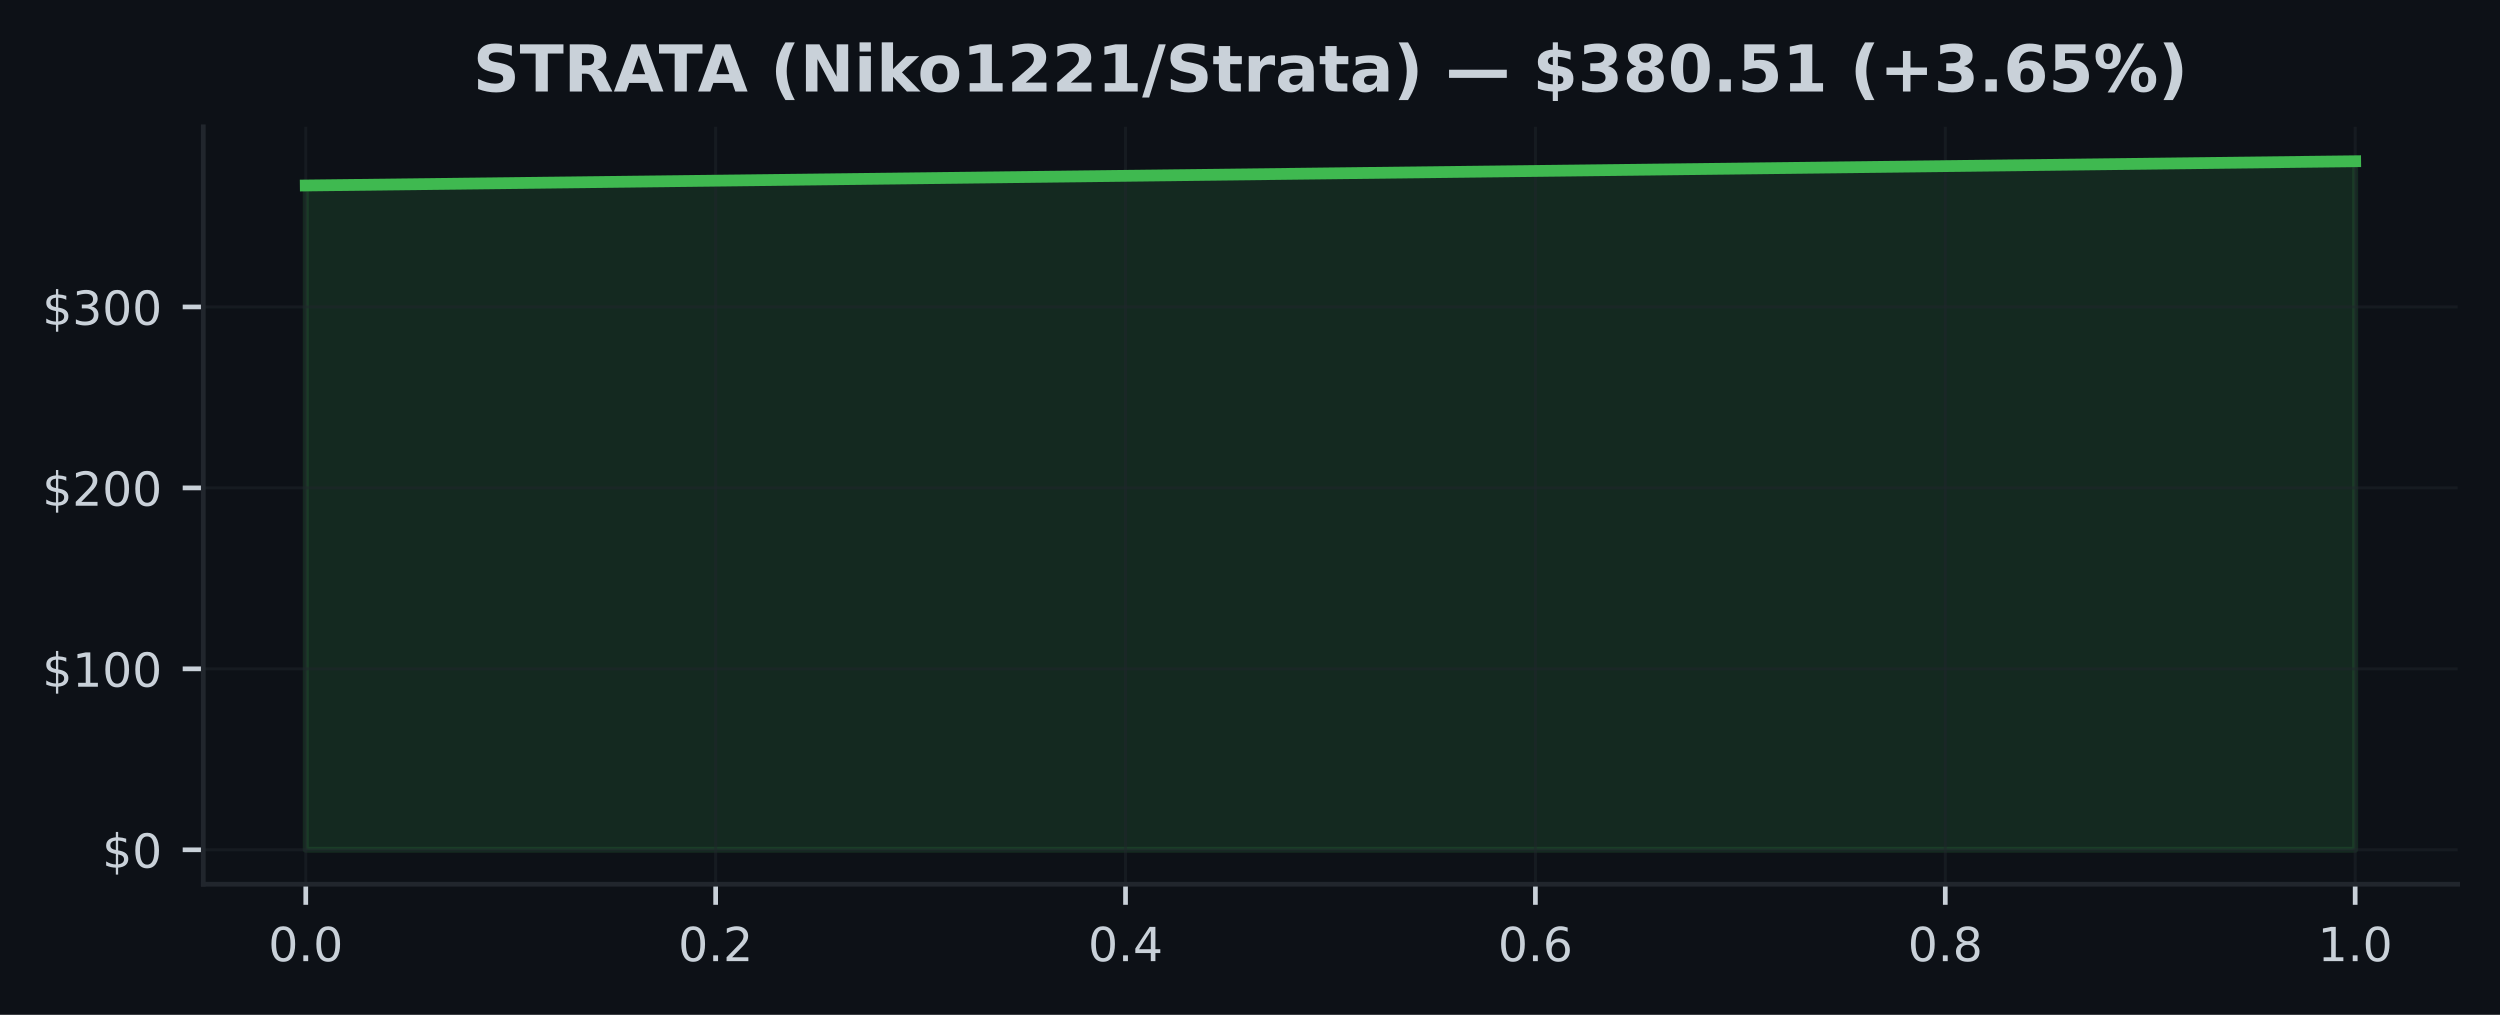
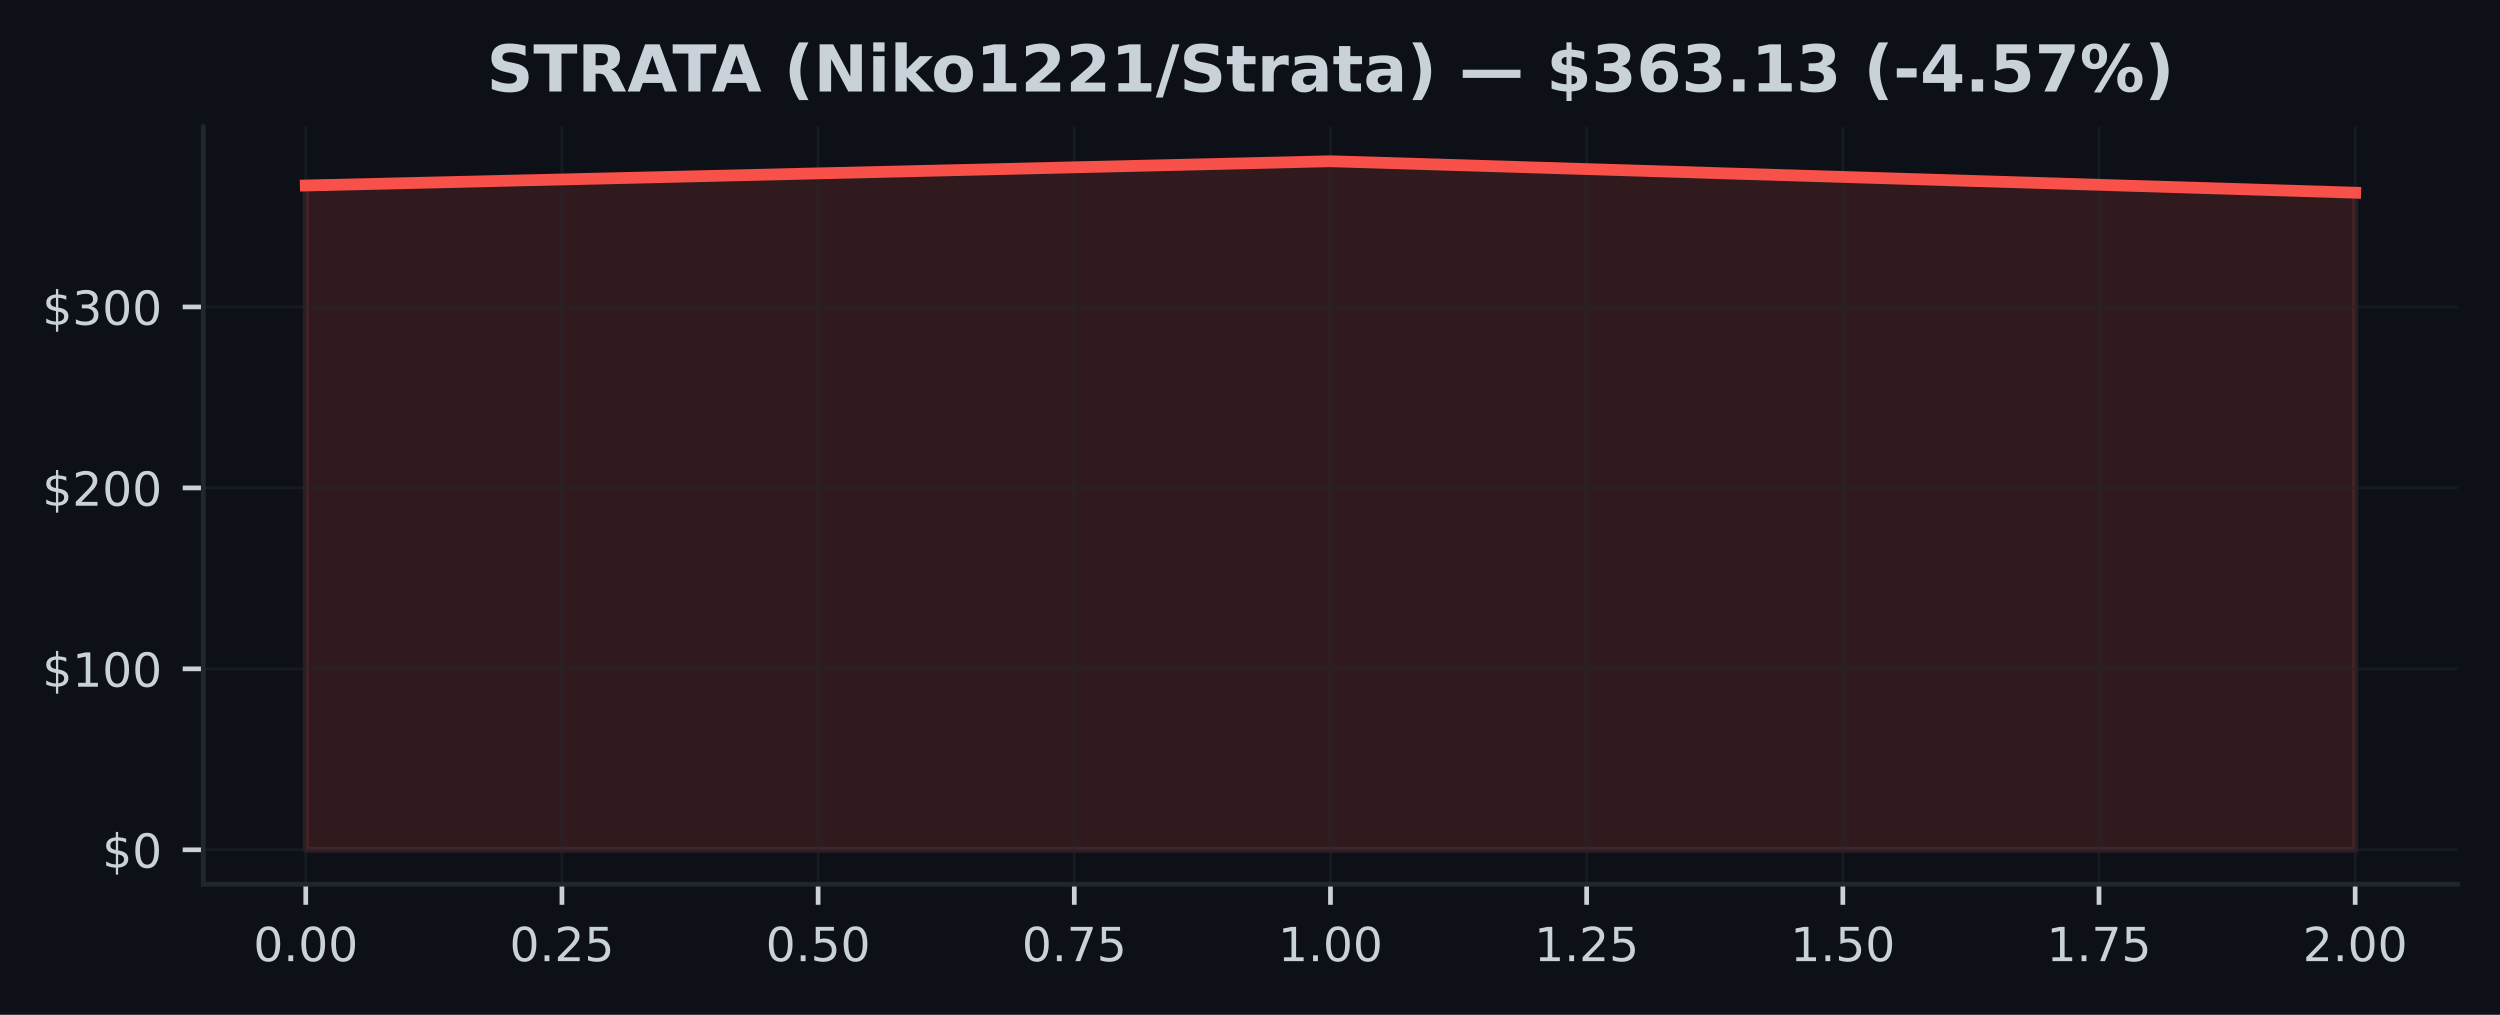
<svg xmlns="http://www.w3.org/2000/svg" xmlns:xlink="http://www.w3.org/1999/xlink" width="425pt" height="172.518pt" viewBox="0 0 425 172.518" version="1.1">
  <defs>
    <style type="text/css">*{stroke-linejoin: round; stroke-linecap: butt}</style>
  </defs>
  <g id="figure_1">
    <g id="patch_1">
      <path d="M 0 172.518  L 425 172.518  L 425 0  L 0 0  z " style="fill: #0d1117" />
    </g>
    <g id="axes_1">
      <g id="patch_2">
        <path d="M 34.56 150.318  L 417.8 150.318  L 417.8 21.558  L 34.56 21.558  z " style="fill: #0d1117" />
      </g>
      <g id="FillBetweenPolyCollection_1">
        <defs>
-           <path id="m1f5b003cfd" d="M 51.98 -28.053  L 51.98 -140.985  L 400.38 -145.107  L 400.38 -28.053  L 400.38 -28.053  L 51.98 -28.053  z " style="stroke: #3fb950; stroke-opacity: 0.15" />
+           <path id="m2771bd5812" d="M 51.98 -28.053  L 51.98 -140.985  L 226.18 -145.107  L 400.38 -139.761  L 400.38 -28.053  L 400.38 -28.053  L 226.18 -28.053  L 51.98 -28.053  z " style="stroke: #f85149; stroke-opacity: 0.15" />
        </defs>
-         <g clip-path="url(#ped968164a4)">
-           <use xlink:href="#m1f5b003cfd" x="0" y="172.518" style="fill: #3fb950; fill-opacity: 0.15; stroke: #3fb950; stroke-opacity: 0.15" />
+         <g clip-path="url(#p7db60e5d67)">
+           <use xlink:href="#m2771bd5812" x="0" y="172.518" style="fill: #f85149; fill-opacity: 0.15; stroke: #f85149; stroke-opacity: 0.15" />
        </g>
      </g>
      <g id="matplotlib.axis_1">
        <g id="xtick_1">
          <g id="line2d_1">
-             <path d="M 51.98 150.318  L 51.98 21.558  " clip-path="url(#ped968164a4)" style="fill: none; stroke: #21262d; stroke-opacity: 0.5; stroke-width: 0.5; stroke-linecap: square" />
+             <path d="M 51.98 150.318  L 51.98 21.558  " clip-path="url(#p7db60e5d67)" style="fill: none; stroke: #21262d; stroke-opacity: 0.5; stroke-width: 0.5; stroke-linecap: square" />
          </g>
          <g id="line2d_2">
            <defs>
-               <path id="mce11c359f1" d="M 0 0  L 0 3.5  " style="stroke: #c9d1d9; stroke-width: 0.8" />
+               <path id="m5213a5675b" d="M 0 0  L 0 3.5  " style="stroke: #c9d1d9; stroke-width: 0.8" />
            </defs>
            <g>
-               <use xlink:href="#mce11c359f1" x="51.98" y="150.318" style="fill: #c9d1d9; stroke: #c9d1d9; stroke-width: 0.8" />
+               <use xlink:href="#m5213a5675b" x="51.98" y="150.318" style="fill: #c9d1d9; stroke: #c9d1d9; stroke-width: 0.8" />
            </g>
          </g>
          <g id="text_1">
-             <g style="fill: #c9d1d9" transform="translate(45.61875 163.3964) scale(0.08 -0.08)">
+             <g style="fill: #c9d1d9" transform="translate(43.07375 163.3964) scale(0.08 -0.08)">
              <defs>
                <path id="DejaVuSans-13" d="M 2034 4250  Q 1547 4250 1301 3770  Q 1056 3291 1056 2328  Q 1056 1369 1301 889  Q 1547 409 2034 409  Q 2525 409 2770 889  Q 3016 1369 3016 2328  Q 3016 3291 2770 3770  Q 2525 4250 2034 4250  z M 2034 4750  Q 2819 4750 3233 4129  Q 3647 3509 3647 2328  Q 3647 1150 3233 529  Q 2819 -91 2034 -91  Q 1250 -91 836 529  Q 422 1150 422 2328  Q 422 3509 836 4129  Q 1250 4750 2034 4750  z " transform="scale(0.015625)" />
                <path id="DejaVuSans-11" d="M 684 794  L 1344 794  L 1344 0  L 684 0  L 684 794  z " transform="scale(0.015625)" />
              </defs>
              <use xlink:href="#DejaVuSans-13" />
              <use xlink:href="#DejaVuSans-11" transform="translate(63.625 0)" />
              <use xlink:href="#DejaVuSans-13" transform="translate(95.40625 0)" />
+               <use xlink:href="#DejaVuSans-13" transform="translate(159.0312 0)" />
            </g>
          </g>
        </g>
        <g id="xtick_2">
          <g id="line2d_3">
-             <path d="M 121.66 150.318  L 121.66 21.558  " clip-path="url(#ped968164a4)" style="fill: none; stroke: #21262d; stroke-opacity: 0.5; stroke-width: 0.5; stroke-linecap: square" />
+             <path d="M 95.53 150.318  L 95.53 21.558  " clip-path="url(#p7db60e5d67)" style="fill: none; stroke: #21262d; stroke-opacity: 0.5; stroke-width: 0.5; stroke-linecap: square" />
          </g>
          <g id="line2d_4">
            <g>
-               <use xlink:href="#mce11c359f1" x="121.66" y="150.318" style="fill: #c9d1d9; stroke: #c9d1d9; stroke-width: 0.8" />
+               <use xlink:href="#m5213a5675b" x="95.53" y="150.318" style="fill: #c9d1d9; stroke: #c9d1d9; stroke-width: 0.8" />
            </g>
          </g>
          <g id="text_2">
-             <g style="fill: #c9d1d9" transform="translate(115.2987 163.3964) scale(0.08 -0.08)">
+             <g style="fill: #c9d1d9" transform="translate(86.62375 163.3964) scale(0.08 -0.08)">
              <defs>
                <path id="DejaVuSans-15" d="M 1228 531  L 3431 531  L 3431 0  L 469 0  L 469 531  Q 828 903 1448 1529  Q 2069 2156 2228 2338  Q 2531 2678 2651 2914  Q 2772 3150 2772 3378  Q 2772 3750 2511 3984  Q 2250 4219 1831 4219  Q 1534 4219 1204 4116  Q 875 4013 500 3803  L 500 4441  Q 881 4594 1212 4672  Q 1544 4750 1819 4750  Q 2544 4750 2975 4387  Q 3406 4025 3406 3419  Q 3406 3131 3298 2873  Q 3191 2616 2906 2266  Q 2828 2175 2409 1742  Q 1991 1309 1228 531  z " transform="scale(0.015625)" />
+                 <path id="DejaVuSans-18" d="M 691 4666  L 3169 4666  L 3169 4134  L 1269 4134  L 1269 2991  Q 1406 3038 1543 3061  Q 1681 3084 1819 3084  Q 2600 3084 3056 2656  Q 3513 2228 3513 1497  Q 3513 744 3044 326  Q 2575 -91 1722 -91  Q 1428 -91 1123 -41  Q 819 9 494 109  L 494 744  Q 775 591 1075 516  Q 1375 441 1709 441  Q 2250 441 2565 725  Q 2881 1009 2881 1497  Q 2881 1984 2565 2268  Q 2250 2553 1709 2553  Q 1456 2553 1204 2497  Q 953 2441 691 2322  L 691 4666  z " transform="scale(0.015625)" />
              </defs>
              <use xlink:href="#DejaVuSans-13" />
              <use xlink:href="#DejaVuSans-11" transform="translate(63.625 0)" />
              <use xlink:href="#DejaVuSans-15" transform="translate(95.40625 0)" />
+               <use xlink:href="#DejaVuSans-18" transform="translate(159.0312 0)" />
            </g>
          </g>
        </g>
        <g id="xtick_3">
          <g id="line2d_5">
-             <path d="M 191.34 150.318  L 191.34 21.558  " clip-path="url(#ped968164a4)" style="fill: none; stroke: #21262d; stroke-opacity: 0.5; stroke-width: 0.5; stroke-linecap: square" />
+             <path d="M 139.08 150.318  L 139.08 21.558  " clip-path="url(#p7db60e5d67)" style="fill: none; stroke: #21262d; stroke-opacity: 0.5; stroke-width: 0.5; stroke-linecap: square" />
          </g>
          <g id="line2d_6">
            <g>
-               <use xlink:href="#mce11c359f1" x="191.34" y="150.318" style="fill: #c9d1d9; stroke: #c9d1d9; stroke-width: 0.8" />
+               <use xlink:href="#m5213a5675b" x="139.08" y="150.318" style="fill: #c9d1d9; stroke: #c9d1d9; stroke-width: 0.8" />
            </g>
          </g>
          <g id="text_3">
-             <g style="fill: #c9d1d9" transform="translate(184.9787 163.3964) scale(0.08 -0.08)">
-               <defs>
-                 <path id="DejaVuSans-17" d="M 2419 4116  L 825 1625  L 2419 1625  L 2419 4116  z M 2253 4666  L 3047 4666  L 3047 1625  L 3713 1625  L 3713 1100  L 3047 1100  L 3047 0  L 2419 0  L 2419 1100  L 313 1100  L 313 1709  L 2253 4666  z " transform="scale(0.015625)" />
-               </defs>
+             <g style="fill: #c9d1d9" transform="translate(130.1738 163.3964) scale(0.08 -0.08)">
              <use xlink:href="#DejaVuSans-13" />
              <use xlink:href="#DejaVuSans-11" transform="translate(63.625 0)" />
-               <use xlink:href="#DejaVuSans-17" transform="translate(95.40625 0)" />
+               <use xlink:href="#DejaVuSans-18" transform="translate(95.40625 0)" />
+               <use xlink:href="#DejaVuSans-13" transform="translate(159.0312 0)" />
            </g>
          </g>
        </g>
        <g id="xtick_4">
          <g id="line2d_7">
-             <path d="M 261.02 150.318  L 261.02 21.558  " clip-path="url(#ped968164a4)" style="fill: none; stroke: #21262d; stroke-opacity: 0.5; stroke-width: 0.5; stroke-linecap: square" />
+             <path d="M 182.63 150.318  L 182.63 21.558  " clip-path="url(#p7db60e5d67)" style="fill: none; stroke: #21262d; stroke-opacity: 0.5; stroke-width: 0.5; stroke-linecap: square" />
          </g>
          <g id="line2d_8">
            <g>
-               <use xlink:href="#mce11c359f1" x="261.02" y="150.318" style="fill: #c9d1d9; stroke: #c9d1d9; stroke-width: 0.8" />
+               <use xlink:href="#m5213a5675b" x="182.63" y="150.318" style="fill: #c9d1d9; stroke: #c9d1d9; stroke-width: 0.8" />
            </g>
          </g>
          <g id="text_4">
-             <g style="fill: #c9d1d9" transform="translate(254.6587 163.3964) scale(0.08 -0.08)">
-               <defs>
-                 <path id="DejaVuSans-19" d="M 2113 2584  Q 1688 2584 1439 2293  Q 1191 2003 1191 1497  Q 1191 994 1439 701  Q 1688 409 2113 409  Q 2538 409 2786 701  Q 3034 994 3034 1497  Q 3034 2003 2786 2293  Q 2538 2584 2113 2584  z M 3366 4563  L 3366 3988  Q 3128 4100 2886 4159  Q 2644 4219 2406 4219  Q 1781 4219 1451 3797  Q 1122 3375 1075 2522  Q 1259 2794 1537 2939  Q 1816 3084 2150 3084  Q 2853 3084 3261 2657  Q 3669 2231 3669 1497  Q 3669 778 3244 343  Q 2819 -91 2113 -91  Q 1303 -91 875 529  Q 447 1150 447 2328  Q 447 3434 972 4092  Q 1497 4750 2381 4750  Q 2619 4750 2861 4703  Q 3103 4656 3366 4563  z " transform="scale(0.015625)" />
+             <g style="fill: #c9d1d9" transform="translate(173.7237 163.3964) scale(0.08 -0.08)">
+               <defs>
+                 <path id="DejaVuSans-1a" d="M 525 4666  L 3525 4666  L 3525 4397  L 1831 0  L 1172 0  L 2766 4134  L 525 4134  L 525 4666  z " transform="scale(0.015625)" />
              </defs>
              <use xlink:href="#DejaVuSans-13" />
              <use xlink:href="#DejaVuSans-11" transform="translate(63.625 0)" />
-               <use xlink:href="#DejaVuSans-19" transform="translate(95.40625 0)" />
+               <use xlink:href="#DejaVuSans-1a" transform="translate(95.40625 0)" />
+               <use xlink:href="#DejaVuSans-18" transform="translate(159.0312 0)" />
            </g>
          </g>
        </g>
        <g id="xtick_5">
          <g id="line2d_9">
-             <path d="M 330.7 150.318  L 330.7 21.558  " clip-path="url(#ped968164a4)" style="fill: none; stroke: #21262d; stroke-opacity: 0.5; stroke-width: 0.5; stroke-linecap: square" />
+             <path d="M 226.18 150.318  L 226.18 21.558  " clip-path="url(#p7db60e5d67)" style="fill: none; stroke: #21262d; stroke-opacity: 0.5; stroke-width: 0.5; stroke-linecap: square" />
          </g>
          <g id="line2d_10">
            <g>
-               <use xlink:href="#mce11c359f1" x="330.7" y="150.318" style="fill: #c9d1d9; stroke: #c9d1d9; stroke-width: 0.8" />
+               <use xlink:href="#m5213a5675b" x="226.18" y="150.318" style="fill: #c9d1d9; stroke: #c9d1d9; stroke-width: 0.8" />
            </g>
          </g>
          <g id="text_5">
-             <g style="fill: #c9d1d9" transform="translate(324.3388 163.3964) scale(0.08 -0.08)">
-               <defs>
-                 <path id="DejaVuSans-1b" d="M 2034 2216  Q 1584 2216 1326 1975  Q 1069 1734 1069 1313  Q 1069 891 1326 650  Q 1584 409 2034 409  Q 2484 409 2743 651  Q 3003 894 3003 1313  Q 3003 1734 2745 1975  Q 2488 2216 2034 2216  z M 1403 2484  Q 997 2584 770 2862  Q 544 3141 544 3541  Q 544 4100 942 4425  Q 1341 4750 2034 4750  Q 2731 4750 3128 4425  Q 3525 4100 3525 3541  Q 3525 3141 3298 2862  Q 3072 2584 2669 2484  Q 3125 2378 3379 2068  Q 3634 1759 3634 1313  Q 3634 634 3220 271  Q 2806 -91 2034 -91  Q 1263 -91 848 271  Q 434 634 434 1313  Q 434 1759 690 2068  Q 947 2378 1403 2484  z M 1172 3481  Q 1172 3119 1398 2916  Q 1625 2713 2034 2713  Q 2441 2713 2670 2916  Q 2900 3119 2900 3481  Q 2900 3844 2670 4047  Q 2441 4250 2034 4250  Q 1625 4250 1398 4047  Q 1172 3844 1172 3481  z " transform="scale(0.015625)" />
-               </defs>
-               <use xlink:href="#DejaVuSans-13" />
-               <use xlink:href="#DejaVuSans-11" transform="translate(63.625 0)" />
-               <use xlink:href="#DejaVuSans-1b" transform="translate(95.40625 0)" />
+             <g style="fill: #c9d1d9" transform="translate(217.2738 163.3964) scale(0.08 -0.08)">
+               <defs>
+                 <path id="DejaVuSans-14" d="M 794 531  L 1825 531  L 1825 4091  L 703 3866  L 703 4441  L 1819 4666  L 2450 4666  L 2450 531  L 3481 531  L 3481 0  L 794 0  L 794 531  z " transform="scale(0.015625)" />
+               </defs>
+               <use xlink:href="#DejaVuSans-14" />
+               <use xlink:href="#DejaVuSans-11" transform="translate(63.625 0)" />
+               <use xlink:href="#DejaVuSans-13" transform="translate(95.40625 0)" />
+               <use xlink:href="#DejaVuSans-13" transform="translate(159.0312 0)" />
            </g>
          </g>
        </g>
        <g id="xtick_6">
          <g id="line2d_11">
-             <path d="M 400.38 150.318  L 400.38 21.558  " clip-path="url(#ped968164a4)" style="fill: none; stroke: #21262d; stroke-opacity: 0.5; stroke-width: 0.5; stroke-linecap: square" />
+             <path d="M 269.73 150.318  L 269.73 21.558  " clip-path="url(#p7db60e5d67)" style="fill: none; stroke: #21262d; stroke-opacity: 0.5; stroke-width: 0.5; stroke-linecap: square" />
          </g>
          <g id="line2d_12">
            <g>
-               <use xlink:href="#mce11c359f1" x="400.38" y="150.318" style="fill: #c9d1d9; stroke: #c9d1d9; stroke-width: 0.8" />
+               <use xlink:href="#m5213a5675b" x="269.73" y="150.318" style="fill: #c9d1d9; stroke: #c9d1d9; stroke-width: 0.8" />
            </g>
          </g>
          <g id="text_6">
-             <g style="fill: #c9d1d9" transform="translate(394.0188 163.3964) scale(0.08 -0.08)">
-               <defs>
-                 <path id="DejaVuSans-14" d="M 794 531  L 1825 531  L 1825 4091  L 703 3866  L 703 4441  L 1819 4666  L 2450 4666  L 2450 531  L 3481 531  L 3481 0  L 794 0  L 794 531  z " transform="scale(0.015625)" />
-               </defs>
+             <g style="fill: #c9d1d9" transform="translate(260.8238 163.3964) scale(0.08 -0.08)">
              <use xlink:href="#DejaVuSans-14" />
              <use xlink:href="#DejaVuSans-11" transform="translate(63.625 0)" />
+               <use xlink:href="#DejaVuSans-15" transform="translate(95.40625 0)" />
+               <use xlink:href="#DejaVuSans-18" transform="translate(159.0312 0)" />
+             </g>
+           </g>
+         </g>
+         <g id="xtick_7">
+           <g id="line2d_13">
+             <path d="M 313.28 150.318  L 313.28 21.558  " clip-path="url(#p7db60e5d67)" style="fill: none; stroke: #21262d; stroke-opacity: 0.5; stroke-width: 0.5; stroke-linecap: square" />
+           </g>
+           <g id="line2d_14">
+             <g>
+               <use xlink:href="#m5213a5675b" x="313.28" y="150.318" style="fill: #c9d1d9; stroke: #c9d1d9; stroke-width: 0.8" />
+             </g>
+           </g>
+           <g id="text_7">
+             <g style="fill: #c9d1d9" transform="translate(304.3737 163.3964) scale(0.08 -0.08)">
+               <use xlink:href="#DejaVuSans-14" />
+               <use xlink:href="#DejaVuSans-11" transform="translate(63.625 0)" />
+               <use xlink:href="#DejaVuSans-18" transform="translate(95.40625 0)" />
+               <use xlink:href="#DejaVuSans-13" transform="translate(159.0312 0)" />
+             </g>
+           </g>
+         </g>
+         <g id="xtick_8">
+           <g id="line2d_15">
+             <path d="M 356.83 150.318  L 356.83 21.558  " clip-path="url(#p7db60e5d67)" style="fill: none; stroke: #21262d; stroke-opacity: 0.5; stroke-width: 0.5; stroke-linecap: square" />
+           </g>
+           <g id="line2d_16">
+             <g>
+               <use xlink:href="#m5213a5675b" x="356.83" y="150.318" style="fill: #c9d1d9; stroke: #c9d1d9; stroke-width: 0.8" />
+             </g>
+           </g>
+           <g id="text_8">
+             <g style="fill: #c9d1d9" transform="translate(347.9237 163.3964) scale(0.08 -0.08)">
+               <use xlink:href="#DejaVuSans-14" />
+               <use xlink:href="#DejaVuSans-11" transform="translate(63.625 0)" />
+               <use xlink:href="#DejaVuSans-1a" transform="translate(95.40625 0)" />
+               <use xlink:href="#DejaVuSans-18" transform="translate(159.0312 0)" />
+             </g>
+           </g>
+         </g>
+         <g id="xtick_9">
+           <g id="line2d_17">
+             <path d="M 400.38 150.318  L 400.38 21.558  " clip-path="url(#p7db60e5d67)" style="fill: none; stroke: #21262d; stroke-opacity: 0.5; stroke-width: 0.5; stroke-linecap: square" />
+           </g>
+           <g id="line2d_18">
+             <g>
+               <use xlink:href="#m5213a5675b" x="400.38" y="150.318" style="fill: #c9d1d9; stroke: #c9d1d9; stroke-width: 0.8" />
+             </g>
+           </g>
+           <g id="text_9">
+             <g style="fill: #c9d1d9" transform="translate(391.4737 163.3964) scale(0.08 -0.08)">
+               <use xlink:href="#DejaVuSans-15" />
+               <use xlink:href="#DejaVuSans-11" transform="translate(63.625 0)" />
              <use xlink:href="#DejaVuSans-13" transform="translate(95.40625 0)" />
+               <use xlink:href="#DejaVuSans-13" transform="translate(159.0312 0)" />
            </g>
          </g>
        </g>
      </g>
      <g id="matplotlib.axis_2">
        <g id="ytick_1">
-           <g id="line2d_13">
-             <path d="M 34.56 144.466  L 417.8 144.466  " clip-path="url(#ped968164a4)" style="fill: none; stroke: #21262d; stroke-opacity: 0.5; stroke-width: 0.5; stroke-linecap: square" />
-           </g>
-           <g id="line2d_14">
+           <g id="line2d_19">
+             <path d="M 34.56 144.466  L 417.8 144.466  " clip-path="url(#p7db60e5d67)" style="fill: none; stroke: #21262d; stroke-opacity: 0.5; stroke-width: 0.5; stroke-linecap: square" />
+           </g>
+           <g id="line2d_20">
            <defs>
-               <path id="m3971986fbb" d="M 0 0  L -3.5 0  " style="stroke: #c9d1d9; stroke-width: 0.8" />
+               <path id="mac09712968" d="M 0 0  L -3.5 0  " style="stroke: #c9d1d9; stroke-width: 0.8" />
            </defs>
            <g>
-               <use xlink:href="#m3971986fbb" x="34.56" y="144.466" style="fill: #c9d1d9; stroke: #c9d1d9; stroke-width: 0.8" />
-             </g>
-           </g>
-           <g id="text_7">
+               <use xlink:href="#mac09712968" x="34.56" y="144.466" style="fill: #c9d1d9; stroke: #c9d1d9; stroke-width: 0.8" />
+             </g>
+           </g>
+           <g id="text_10">
            <g style="fill: #c9d1d9" transform="translate(17.38 147.5049) scale(0.08 -0.08)">
              <defs>
                <path id="DejaVuSans-7" d="M 2163 -941  L 1850 -941  L 1847 0  Q 1519 6 1191 76  Q 863 147 531 288  L 531 850  Q 850 650 1176 548  Q 1503 447 1850 444  L 1850 1869  Q 1159 1981 845 2250  Q 531 2519 531 2988  Q 531 3497 872 3790  Q 1213 4084 1850 4128  L 1850 4863  L 2163 4863  L 2163 4138  Q 2453 4125 2725 4076  Q 2997 4028 3256 3944  L 3256 3397  Q 2997 3528 2723 3600  Q 2450 3672 2163 3684  L 2163 2350  Q 2872 2241 3206 1959  Q 3541 1678 3541 1191  Q 3541 663 3186 358  Q 2831 53 2163 6  L 2163 -941  z M 1850 2406  L 1850 3688  Q 1488 3647 1297 3481  Q 1106 3316 1106 3041  Q 1106 2772 1282 2622  Q 1459 2472 1850 2406  z M 2163 1806  L 2163 453  Q 2559 506 2761 678  Q 2963 850 2963 1131  Q 2963 1406 2770 1568  Q 2578 1731 2163 1806  z " transform="scale(0.015625)" />
              </defs>
              <use xlink:href="#DejaVuSans-7" />
              <use xlink:href="#DejaVuSans-13" transform="translate(63.625 0)" />
            </g>
          </g>
        </g>
        <g id="ytick_2">
-           <g id="line2d_15">
-             <path d="M 34.56 113.703  L 417.8 113.703  " clip-path="url(#ped968164a4)" style="fill: none; stroke: #21262d; stroke-opacity: 0.5; stroke-width: 0.5; stroke-linecap: square" />
-           </g>
-           <g id="line2d_16">
-             <g>
-               <use xlink:href="#m3971986fbb" x="34.56" y="113.703" style="fill: #c9d1d9; stroke: #c9d1d9; stroke-width: 0.8" />
-             </g>
-           </g>
-           <g id="text_8">
+           <g id="line2d_21">
+             <path d="M 34.56 113.703  L 417.8 113.703  " clip-path="url(#p7db60e5d67)" style="fill: none; stroke: #21262d; stroke-opacity: 0.5; stroke-width: 0.5; stroke-linecap: square" />
+           </g>
+           <g id="line2d_22">
+             <g>
+               <use xlink:href="#mac09712968" x="34.56" y="113.703" style="fill: #c9d1d9; stroke: #c9d1d9; stroke-width: 0.8" />
+             </g>
+           </g>
+           <g id="text_11">
            <g style="fill: #c9d1d9" transform="translate(7.2 116.7424) scale(0.08 -0.08)">
              <use xlink:href="#DejaVuSans-7" />
              <use xlink:href="#DejaVuSans-14" transform="translate(63.625 0)" />
              <use xlink:href="#DejaVuSans-13" transform="translate(127.25 0)" />
              <use xlink:href="#DejaVuSans-13" transform="translate(190.875 0)" />
            </g>
          </g>
        </g>
        <g id="ytick_3">
-           <g id="line2d_17">
-             <path d="M 34.56 82.94  L 417.8 82.94  " clip-path="url(#ped968164a4)" style="fill: none; stroke: #21262d; stroke-opacity: 0.5; stroke-width: 0.5; stroke-linecap: square" />
-           </g>
-           <g id="line2d_18">
-             <g>
-               <use xlink:href="#m3971986fbb" x="34.56" y="82.94" style="fill: #c9d1d9; stroke: #c9d1d9; stroke-width: 0.8" />
-             </g>
-           </g>
-           <g id="text_9">
+           <g id="line2d_23">
+             <path d="M 34.56 82.94  L 417.8 82.94  " clip-path="url(#p7db60e5d67)" style="fill: none; stroke: #21262d; stroke-opacity: 0.5; stroke-width: 0.5; stroke-linecap: square" />
+           </g>
+           <g id="line2d_24">
+             <g>
+               <use xlink:href="#mac09712968" x="34.56" y="82.94" style="fill: #c9d1d9; stroke: #c9d1d9; stroke-width: 0.8" />
+             </g>
+           </g>
+           <g id="text_12">
            <g style="fill: #c9d1d9" transform="translate(7.2 85.97985) scale(0.08 -0.08)">
              <use xlink:href="#DejaVuSans-7" />
              <use xlink:href="#DejaVuSans-15" transform="translate(63.625 0)" />
              <use xlink:href="#DejaVuSans-13" transform="translate(127.25 0)" />
              <use xlink:href="#DejaVuSans-13" transform="translate(190.875 0)" />
            </g>
          </g>
        </g>
        <g id="ytick_4">
-           <g id="line2d_19">
-             <path d="M 34.56 52.178  L 417.8 52.178  " clip-path="url(#ped968164a4)" style="fill: none; stroke: #21262d; stroke-opacity: 0.5; stroke-width: 0.5; stroke-linecap: square" />
-           </g>
-           <g id="line2d_20">
-             <g>
-               <use xlink:href="#m3971986fbb" x="34.56" y="52.178" style="fill: #c9d1d9; stroke: #c9d1d9; stroke-width: 0.8" />
-             </g>
-           </g>
-           <g id="text_10">
+           <g id="line2d_25">
+             <path d="M 34.56 52.178  L 417.8 52.178  " clip-path="url(#p7db60e5d67)" style="fill: none; stroke: #21262d; stroke-opacity: 0.5; stroke-width: 0.5; stroke-linecap: square" />
+           </g>
+           <g id="line2d_26">
+             <g>
+               <use xlink:href="#mac09712968" x="34.56" y="52.178" style="fill: #c9d1d9; stroke: #c9d1d9; stroke-width: 0.8" />
+             </g>
+           </g>
+           <g id="text_13">
            <g style="fill: #c9d1d9" transform="translate(7.2 55.21731) scale(0.08 -0.08)">
              <defs>
                <path id="DejaVuSans-16" d="M 2597 2516  Q 3050 2419 3304 2112  Q 3559 1806 3559 1356  Q 3559 666 3084 287  Q 2609 -91 1734 -91  Q 1441 -91 1130 -33  Q 819 25 488 141  L 488 750  Q 750 597 1062 519  Q 1375 441 1716 441  Q 2309 441 2620 675  Q 2931 909 2931 1356  Q 2931 1769 2642 2001  Q 2353 2234 1838 2234  L 1294 2234  L 1294 2753  L 1863 2753  Q 2328 2753 2575 2939  Q 2822 3125 2822 3475  Q 2822 3834 2567 4026  Q 2313 4219 1838 4219  Q 1578 4219 1281 4162  Q 984 4106 628 3988  L 628 4550  Q 988 4650 1302 4700  Q 1616 4750 1894 4750  Q 2613 4750 3031 4423  Q 3450 4097 3450 3541  Q 3450 3153 3228 2886  Q 3006 2619 2597 2516  z " transform="scale(0.015625)" />
              </defs>
              <use xlink:href="#DejaVuSans-7" />
              <use xlink:href="#DejaVuSans-16" transform="translate(63.625 0)" />
              <use xlink:href="#DejaVuSans-13" transform="translate(127.25 0)" />
              <use xlink:href="#DejaVuSans-13" transform="translate(190.875 0)" />
            </g>
          </g>
        </g>
      </g>
-       <g id="line2d_21">
-         <path d="M 51.98 31.533  L 400.38 27.411  " clip-path="url(#ped968164a4)" style="fill: none; stroke: #3fb950; stroke-width: 2; stroke-linecap: square" />
+       <g id="line2d_27">
+         <path d="M 51.98 31.533  L 226.18 27.411  L 400.38 32.758  " clip-path="url(#p7db60e5d67)" style="fill: none; stroke: #f85149; stroke-width: 2; stroke-linecap: square" />
      </g>
      <g id="patch_3">
        <path d="M 34.56 150.318  L 34.56 21.558  " style="fill: none; stroke: #21262d; stroke-width: 0.8; stroke-linejoin: miter; stroke-linecap: square" />
      </g>
      <g id="patch_4">
        <path d="M 34.56 150.318  L 417.8 150.318  " style="fill: none; stroke: #21262d; stroke-width: 0.8; stroke-linejoin: miter; stroke-linecap: square" />
      </g>
-       <g id="text_11">
-         <g style="fill: #c9d1d9" transform="translate(80.42141 15.55828) scale(0.11 -0.11)">
+       <g id="text_14">
+         <g style="fill: #c9d1d9" transform="translate(82.74773 15.55828) scale(0.11 -0.11)">
          <defs>
            <path id="DejaVuSans-Bold-36" d="M 3834 4519  L 3834 3531  Q 3450 3703 3084 3790  Q 2719 3878 2394 3878  Q 1963 3878 1756 3759  Q 1550 3641 1550 3391  Q 1550 3203 1689 3098  Q 1828 2994 2194 2919  L 2706 2816  Q 3484 2659 3812 2340  Q 4141 2022 4141 1434  Q 4141 663 3683 286  Q 3225 -91 2284 -91  Q 1841 -91 1394 -6  Q 947 78 500 244  L 500 1259  Q 947 1022 1364 901  Q 1781 781 2169 781  Q 2563 781 2772 912  Q 2981 1044 2981 1288  Q 2981 1506 2839 1625  Q 2697 1744 2272 1838  L 1806 1941  Q 1106 2091 782 2419  Q 459 2747 459 3303  Q 459 4000 909 4375  Q 1359 4750 2203 4750  Q 2588 4750 2994 4692  Q 3400 4634 3834 4519  z " transform="scale(0.015625)" />
            <path id="DejaVuSans-Bold-37" d="M 31 4666  L 4331 4666  L 4331 3756  L 2784 3756  L 2784 0  L 1581 0  L 1581 3756  L 31 3756  L 31 4666  z " transform="scale(0.015625)" />
            <path id="DejaVuSans-Bold-35" d="M 2297 2597  Q 2675 2597 2839 2737  Q 3003 2878 3003 3200  Q 3003 3519 2839 3656  Q 2675 3794 2297 3794  L 1791 3794  L 1791 2597  L 2297 2597  z M 1791 1766  L 1791 0  L 588 0  L 588 4666  L 2425 4666  Q 3347 4666 3776 4356  Q 4206 4047 4206 3378  Q 4206 2916 3982 2619  Q 3759 2322 3309 2181  Q 3556 2125 3751 1926  Q 3947 1728 4147 1325  L 4800 0  L 3519 0  L 2950 1159  Q 2778 1509 2601 1637  Q 2425 1766 2131 1766  L 1791 1766  z " transform="scale(0.015625)" />
            <path id="DejaVuSans-Bold-24" d="M 3419 850  L 1538 850  L 1241 0  L 31 0  L 1759 4666  L 3194 4666  L 4922 0  L 3713 0  L 3419 850  z M 1838 1716  L 3116 1716  L 2478 3572  L 1838 1716  z " transform="scale(0.015625)" />
            <path id="DejaVuSans-Bold-3" transform="scale(0.015625)" />
            <path id="DejaVuSans-Bold-b" d="M 2413 -844  L 1484 -844  Q 1006 -72 778 623  Q 550 1319 550 2003  Q 550 2688 779 3389  Q 1009 4091 1484 4856  L 2413 4856  Q 2013 4116 1813 3408  Q 1613 2700 1613 2009  Q 1613 1319 1811 609  Q 2009 -100 2413 -844  z " transform="scale(0.015625)" />
            <path id="DejaVuSans-Bold-31" d="M 588 4666  L 1931 4666  L 3628 1466  L 3628 4666  L 4769 4666  L 4769 0  L 3425 0  L 1728 3200  L 1728 0  L 588 0  L 588 4666  z " transform="scale(0.015625)" />
            <path id="DejaVuSans-Bold-4c" d="M 538 3500  L 1656 3500  L 1656 0  L 538 0  L 538 3500  z M 538 4863  L 1656 4863  L 1656 3950  L 538 3950  L 538 4863  z " transform="scale(0.015625)" />
            <path id="DejaVuSans-Bold-4e" d="M 538 4863  L 1656 4863  L 1656 2216  L 2944 3500  L 4244 3500  L 2534 1894  L 4378 0  L 3022 0  L 1656 1459  L 1656 0  L 538 0  L 538 4863  z " transform="scale(0.015625)" />
            <path id="DejaVuSans-Bold-52" d="M 2203 2784  Q 1831 2784 1636 2517  Q 1441 2250 1441 1747  Q 1441 1244 1636 976  Q 1831 709 2203 709  Q 2569 709 2762 976  Q 2956 1244 2956 1747  Q 2956 2250 2762 2517  Q 2569 2784 2203 2784  z M 2203 3584  Q 3106 3584 3614 3096  Q 4122 2609 4122 1747  Q 4122 884 3614 396  Q 3106 -91 2203 -91  Q 1297 -91 786 396  Q 275 884 275 1747  Q 275 2609 786 3096  Q 1297 3584 2203 3584  z " transform="scale(0.015625)" />
            <path id="DejaVuSans-Bold-14" d="M 750 831  L 1813 831  L 1813 3847  L 722 3622  L 722 4441  L 1806 4666  L 2950 4666  L 2950 831  L 4013 831  L 4013 0  L 750 0  L 750 831  z " transform="scale(0.015625)" />
            <path id="DejaVuSans-Bold-15" d="M 1844 884  L 3897 884  L 3897 0  L 506 0  L 506 884  L 2209 2388  Q 2438 2594 2547 2791  Q 2656 2988 2656 3200  Q 2656 3528 2436 3728  Q 2216 3928 1850 3928  Q 1569 3928 1234 3808  Q 900 3688 519 3450  L 519 4475  Q 925 4609 1322 4679  Q 1719 4750 2100 4750  Q 2938 4750 3402 4381  Q 3866 4013 3866 3353  Q 3866 2972 3669 2642  Q 3472 2313 2841 1759  L 1844 884  z " transform="scale(0.015625)" />
            <path id="DejaVuSans-Bold-12" d="M 1644 4666  L 2338 4666  L 691 -594  L 0 -594  L 1644 4666  z " transform="scale(0.015625)" />
            <path id="DejaVuSans-Bold-57" d="M 1759 4494  L 1759 3500  L 2913 3500  L 2913 2700  L 1759 2700  L 1759 1216  Q 1759 972 1856 886  Q 1953 800 2241 800  L 2816 800  L 2816 0  L 1856 0  Q 1194 0 917 276  Q 641 553 641 1216  L 641 2700  L 84 2700  L 84 3500  L 641 3500  L 641 4494  L 1759 4494  z " transform="scale(0.015625)" />
            <path id="DejaVuSans-Bold-55" d="M 3138 2547  Q 2991 2616 2845 2648  Q 2700 2681 2553 2681  Q 2122 2681 1889 2404  Q 1656 2128 1656 1613  L 1656 0  L 538 0  L 538 3500  L 1656 3500  L 1656 2925  Q 1872 3269 2151 3426  Q 2431 3584 2822 3584  Q 2878 3584 2943 3579  Q 3009 3575 3134 3559  L 3138 2547  z " transform="scale(0.015625)" />
            <path id="DejaVuSans-Bold-44" d="M 2106 1575  Q 1756 1575 1579 1456  Q 1403 1338 1403 1106  Q 1403 894 1545 773  Q 1688 653 1941 653  Q 2256 653 2472 879  Q 2688 1106 2688 1447  L 2688 1575  L 2106 1575  z M 3816 1997  L 3816 0  L 2688 0  L 2688 519  Q 2463 200 2181 54  Q 1900 -91 1497 -91  Q 953 -91 614 226  Q 275 544 275 1050  Q 275 1666 698 1953  Q 1122 2241 2028 2241  L 2688 2241  L 2688 2328  Q 2688 2594 2478 2717  Q 2269 2841 1825 2841  Q 1466 2841 1156 2769  Q 847 2697 581 2553  L 581 3406  Q 941 3494 1303 3539  Q 1666 3584 2028 3584  Q 2975 3584 3395 3211  Q 3816 2838 3816 1997  z " transform="scale(0.015625)" />
            <path id="DejaVuSans-Bold-c" d="M 513 -844  Q 913 -100 1113 609  Q 1313 1319 1313 2009  Q 1313 2700 1113 3408  Q 913 4116 513 4856  L 1441 4856  Q 1916 4091 2145 3389  Q 2375 2688 2375 2003  Q 2375 1319 2147 623  Q 1919 -72 1441 -844  L 513 -844  z " transform="scale(0.015625)" />
            <path id="DejaVuSans-Bold-af6" d="M 344 2156  L 6056 2156  L 6056 1350  L 344 1350  L 344 2156  z " transform="scale(0.015625)" />
            <path id="DejaVuSans-Bold-7" d="M 2484 -941  L 1978 -941  L 1975 0  Q 1584 16 1218 87  Q 853 159 506 288  L 506 1106  Q 866 922 1233 823  Q 1600 725 1978 713  L 1978 1684  L 1875 1703  Q 1128 1834 814 2115  Q 500 2397 500 2925  Q 500 3484 883 3798  Q 1266 4113 1975 4141  L 1978 4863  L 2484 4863  L 2484 4153  Q 2797 4128 3109 4075  Q 3422 4022 3738 3938  L 3738 3144  Q 3425 3275 3112 3348  Q 2800 3422 2484 3438  L 2484 2541  L 2584 2522  Q 3378 2397 3698 2105  Q 4019 1813 4019 1241  Q 4019 666 3637 358  Q 3256 50 2484 6  L 2484 -941  z M 1978 2613  L 1978 3428  Q 1756 3416 1623 3308  Q 1491 3200 1491 3034  Q 1491 2850 1612 2745  Q 1734 2641 1978 2613  z M 2484 1594  L 2484 725  Q 2756 728 2892 831  Q 3028 934 3028 1141  Q 3028 1353 2903 1458  Q 2778 1563 2484 1594  z " transform="scale(0.015625)" />
            <path id="DejaVuSans-Bold-16" d="M 2981 2516  Q 3453 2394 3698 2092  Q 3944 1791 3944 1325  Q 3944 631 3412 270  Q 2881 -91 1863 -91  Q 1503 -91 1142 -33  Q 781 25 428 141  L 428 1069  Q 766 900 1098 814  Q 1431 728 1753 728  Q 2231 728 2486 893  Q 2741 1059 2741 1369  Q 2741 1688 2480 1852  Q 2219 2016 1709 2016  L 1228 2016  L 1228 2791  L 1734 2791  Q 2188 2791 2409 2933  Q 2631 3075 2631 3366  Q 2631 3634 2415 3781  Q 2200 3928 1806 3928  Q 1516 3928 1219 3862  Q 922 3797 628 3669  L 628 4550  Q 984 4650 1334 4700  Q 1684 4750 2022 4750  Q 2931 4750 3382 4451  Q 3834 4153 3834 3553  Q 3834 3144 3618 2883  Q 3403 2622 2981 2516  z " transform="scale(0.015625)" />
-             <path id="DejaVuSans-Bold-1b" d="M 2228 2088  Q 1891 2088 1709 1903  Q 1528 1719 1528 1375  Q 1528 1031 1709 848  Q 1891 666 2228 666  Q 2563 666 2741 848  Q 2919 1031 2919 1375  Q 2919 1722 2741 1905  Q 2563 2088 2228 2088  z M 1350 2484  Q 925 2613 709 2878  Q 494 3144 494 3541  Q 494 4131 934 4440  Q 1375 4750 2228 4750  Q 3075 4750 3515 4442  Q 3956 4134 3956 3541  Q 3956 3144 3739 2878  Q 3522 2613 3097 2484  Q 3572 2353 3814 2058  Q 4056 1763 4056 1313  Q 4056 619 3595 264  Q 3134 -91 2228 -91  Q 1319 -91 855 264  Q 391 619 391 1313  Q 391 1763 633 2058  Q 875 2353 1350 2484  z M 1631 3419  Q 1631 3141 1786 2991  Q 1941 2841 2228 2841  Q 2509 2841 2662 2991  Q 2816 3141 2816 3419  Q 2816 3697 2662 3845  Q 2509 3994 2228 3994  Q 1941 3994 1786 3844  Q 1631 3694 1631 3419  z " transform="scale(0.015625)" />
-             <path id="DejaVuSans-Bold-13" d="M 2944 2338  Q 2944 3213 2780 3570  Q 2616 3928 2228 3928  Q 1841 3928 1675 3570  Q 1509 3213 1509 2338  Q 1509 1453 1675 1090  Q 1841 728 2228 728  Q 2613 728 2778 1090  Q 2944 1453 2944 2338  z M 4147 2328  Q 4147 1169 3647 539  Q 3147 -91 2228 -91  Q 1306 -91 806 539  Q 306 1169 306 2328  Q 306 3491 806 4120  Q 1306 4750 2228 4750  Q 3147 4750 3647 4120  Q 4147 3491 4147 2328  z " transform="scale(0.015625)" />
+             <path id="DejaVuSans-Bold-19" d="M 2316 2303  Q 2000 2303 1842 2098  Q 1684 1894 1684 1484  Q 1684 1075 1842 870  Q 2000 666 2316 666  Q 2634 666 2792 870  Q 2950 1075 2950 1484  Q 2950 1894 2792 2098  Q 2634 2303 2316 2303  z M 3803 4544  L 3803 3681  Q 3506 3822 3243 3889  Q 2981 3956 2731 3956  Q 2194 3956 1894 3657  Q 1594 3359 1544 2772  Q 1750 2925 1990 3001  Q 2231 3078 2516 3078  Q 3231 3078 3670 2659  Q 4109 2241 4109 1563  Q 4109 813 3618 361  Q 3128 -91 2303 -91  Q 1394 -91 895 523  Q 397 1138 397 2266  Q 397 3422 980 4083  Q 1563 4744 2578 4744  Q 2900 4744 3203 4694  Q 3506 4644 3803 4544  z " transform="scale(0.015625)" />
            <path id="DejaVuSans-Bold-11" d="M 653 1209  L 1778 1209  L 1778 0  L 653 0  L 653 1209  z " transform="scale(0.015625)" />
+             <path id="DejaVuSans-Bold-10" d="M 347 2297  L 2309 2297  L 2309 1388  L 347 1388  L 347 2297  z " transform="scale(0.015625)" />
+             <path id="DejaVuSans-Bold-17" d="M 2356 3675  L 1038 1722  L 2356 1722  L 2356 3675  z M 2156 4666  L 3494 4666  L 3494 1722  L 4159 1722  L 4159 850  L 3494 850  L 3494 0  L 2356 0  L 2356 850  L 288 850  L 288 1881  L 2156 4666  z " transform="scale(0.015625)" />
            <path id="DejaVuSans-Bold-18" d="M 678 4666  L 3669 4666  L 3669 3781  L 1638 3781  L 1638 3059  Q 1775 3097 1914 3117  Q 2053 3138 2203 3138  Q 3056 3138 3531 2711  Q 4006 2284 4006 1522  Q 4006 766 3489 337  Q 2972 -91 2053 -91  Q 1656 -91 1267 -14  Q 878 63 494 219  L 494 1166  Q 875 947 1217 837  Q 1559 728 1863 728  Q 2300 728 2551 942  Q 2803 1156 2803 1522  Q 2803 1891 2551 2103  Q 2300 2316 1863 2316  Q 1603 2316 1309 2248  Q 1016 2181 678 2041  L 678 4666  z " transform="scale(0.015625)" />
-             <path id="DejaVuSans-Bold-e" d="M 3053 4013  L 3053 2375  L 4684 2375  L 4684 1638  L 3053 1638  L 3053 0  L 2309 0  L 2309 1638  L 678 1638  L 678 2375  L 2309 2375  L 2309 4013  L 3053 4013  z " transform="scale(0.015625)" />
-             <path id="DejaVuSans-Bold-19" d="M 2316 2303  Q 2000 2303 1842 2098  Q 1684 1894 1684 1484  Q 1684 1075 1842 870  Q 2000 666 2316 666  Q 2634 666 2792 870  Q 2950 1075 2950 1484  Q 2950 1894 2792 2098  Q 2634 2303 2316 2303  z M 3803 4544  L 3803 3681  Q 3506 3822 3243 3889  Q 2981 3956 2731 3956  Q 2194 3956 1894 3657  Q 1594 3359 1544 2772  Q 1750 2925 1990 3001  Q 2231 3078 2516 3078  Q 3231 3078 3670 2659  Q 4109 2241 4109 1563  Q 4109 813 3618 361  Q 3128 -91 2303 -91  Q 1394 -91 895 523  Q 397 1138 397 2266  Q 397 3422 980 4083  Q 1563 4744 2578 4744  Q 2900 4744 3203 4694  Q 3506 4644 3803 4544  z " transform="scale(0.015625)" />
+             <path id="DejaVuSans-Bold-1a" d="M 428 4666  L 3944 4666  L 3944 3988  L 2125 0  L 953 0  L 2675 3781  L 428 3781  L 428 4666  z " transform="scale(0.015625)" />
            <path id="DejaVuSans-Bold-8" d="M 4959 1925  Q 4738 1925 4616 1733  Q 4494 1541 4494 1184  Q 4494 825 4614 633  Q 4734 441 4959 441  Q 5184 441 5303 633  Q 5422 825 5422 1184  Q 5422 1541 5301 1733  Q 5181 1925 4959 1925  z M 4959 2450  Q 5541 2450 5875 2112  Q 6209 1775 6209 1184  Q 6209 594 5875 251  Q 5541 -91 4959 -91  Q 4378 -91 4042 251  Q 3706 594 3706 1184  Q 3706 1772 4042 2111  Q 4378 2450 4959 2450  z M 2094 -91  L 1403 -91  L 4319 4750  L 5013 4750  L 2094 -91  z M 1453 4750  Q 2034 4750 2367 4411  Q 2700 4072 2700 3481  Q 2700 2891 2367 2550  Q 2034 2209 1453 2209  Q 872 2209 539 2550  Q 206 2891 206 3481  Q 206 4072 539 4411  Q 872 4750 1453 4750  z M 1453 4225  Q 1228 4225 1106 4031  Q 984 3838 984 3481  Q 984 3122 1106 2926  Q 1228 2731 1453 2731  Q 1678 2731 1798 2926  Q 1919 3122 1919 3481  Q 1919 3838 1797 4031  Q 1675 4225 1453 4225  z " transform="scale(0.015625)" />
          </defs>
          <use xlink:href="#DejaVuSans-Bold-36" />
          <use xlink:href="#DejaVuSans-Bold-37" transform="translate(72.01562 0)" />
          <use xlink:href="#DejaVuSans-Bold-35" transform="translate(140.2344 0)" />
          <use xlink:href="#DejaVuSans-Bold-24" transform="translate(217.2344 0)" />
          <use xlink:href="#DejaVuSans-Bold-37" transform="translate(286.8594 0)" />
          <use xlink:href="#DejaVuSans-Bold-24" transform="translate(347.3125 0)" />
          <use xlink:href="#DejaVuSans-Bold-3" transform="translate(424.7031 0)" />
          <use xlink:href="#DejaVuSans-Bold-b" transform="translate(459.5156 0)" />
          <use xlink:href="#DejaVuSans-Bold-31" transform="translate(505.2188 0)" />
          <use xlink:href="#DejaVuSans-Bold-4c" transform="translate(588.9062 0)" />
          <use xlink:href="#DejaVuSans-Bold-4e" transform="translate(623.1875 0)" />
          <use xlink:href="#DejaVuSans-Bold-52" transform="translate(687 0)" />
          <use xlink:href="#DejaVuSans-Bold-14" transform="translate(755.7031 0)" />
          <use xlink:href="#DejaVuSans-Bold-15" transform="translate(825.2812 0)" />
          <use xlink:href="#DejaVuSans-Bold-15" transform="translate(894.8594 0)" />
          <use xlink:href="#DejaVuSans-Bold-14" transform="translate(964.4375 0)" />
          <use xlink:href="#DejaVuSans-Bold-12" transform="translate(1034.016 0)" />
          <use xlink:href="#DejaVuSans-Bold-36" transform="translate(1070.547 0)" />
          <use xlink:href="#DejaVuSans-Bold-57" transform="translate(1142.562 0)" />
          <use xlink:href="#DejaVuSans-Bold-55" transform="translate(1190.359 0)" />
          <use xlink:href="#DejaVuSans-Bold-44" transform="translate(1239.672 0)" />
          <use xlink:href="#DejaVuSans-Bold-57" transform="translate(1307.156 0)" />
          <use xlink:href="#DejaVuSans-Bold-44" transform="translate(1354.953 0)" />
          <use xlink:href="#DejaVuSans-Bold-c" transform="translate(1422.438 0)" />
          <use xlink:href="#DejaVuSans-Bold-3" transform="translate(1468.141 0)" />
          <use xlink:href="#DejaVuSans-Bold-af6" transform="translate(1502.953 0)" />
          <use xlink:href="#DejaVuSans-Bold-3" transform="translate(1602.953 0)" />
          <use xlink:href="#DejaVuSans-Bold-7" transform="translate(1637.766 0)" />
          <use xlink:href="#DejaVuSans-Bold-16" transform="translate(1707.344 0)" />
-           <use xlink:href="#DejaVuSans-Bold-1b" transform="translate(1776.922 0)" />
-           <use xlink:href="#DejaVuSans-Bold-13" transform="translate(1846.5 0)" />
+           <use xlink:href="#DejaVuSans-Bold-19" transform="translate(1776.922 0)" />
+           <use xlink:href="#DejaVuSans-Bold-16" transform="translate(1846.5 0)" />
          <use xlink:href="#DejaVuSans-Bold-11" transform="translate(1916.078 0)" />
-           <use xlink:href="#DejaVuSans-Bold-18" transform="translate(1954.062 0)" />
-           <use xlink:href="#DejaVuSans-Bold-14" transform="translate(2023.641 0)" />
+           <use xlink:href="#DejaVuSans-Bold-14" transform="translate(1954.062 0)" />
+           <use xlink:href="#DejaVuSans-Bold-16" transform="translate(2023.641 0)" />
          <use xlink:href="#DejaVuSans-Bold-3" transform="translate(2093.219 0)" />
          <use xlink:href="#DejaVuSans-Bold-b" transform="translate(2128.031 0)" />
-           <use xlink:href="#DejaVuSans-Bold-e" transform="translate(2173.734 0)" />
-           <use xlink:href="#DejaVuSans-Bold-16" transform="translate(2257.531 0)" />
-           <use xlink:href="#DejaVuSans-Bold-11" transform="translate(2327.109 0)" />
-           <use xlink:href="#DejaVuSans-Bold-19" transform="translate(2365.094 0)" />
-           <use xlink:href="#DejaVuSans-Bold-18" transform="translate(2434.672 0)" />
-           <use xlink:href="#DejaVuSans-Bold-8" transform="translate(2504.25 0)" />
-           <use xlink:href="#DejaVuSans-Bold-c" transform="translate(2604.453 0)" />
+           <use xlink:href="#DejaVuSans-Bold-10" transform="translate(2173.734 0)" />
+           <use xlink:href="#DejaVuSans-Bold-17" transform="translate(2215.234 0)" />
+           <use xlink:href="#DejaVuSans-Bold-11" transform="translate(2284.812 0)" />
+           <use xlink:href="#DejaVuSans-Bold-18" transform="translate(2322.797 0)" />
+           <use xlink:href="#DejaVuSans-Bold-1a" transform="translate(2392.375 0)" />
+           <use xlink:href="#DejaVuSans-Bold-8" transform="translate(2461.953 0)" />
+           <use xlink:href="#DejaVuSans-Bold-c" transform="translate(2562.156 0)" />
        </g>
      </g>
    </g>
  </g>
  <defs>
-     <clipPath id="ped968164a4">
+     <clipPath id="p7db60e5d67">
      <rect x="34.56" y="21.558" width="383.24" height="128.76" />
    </clipPath>
  </defs>
</svg>
